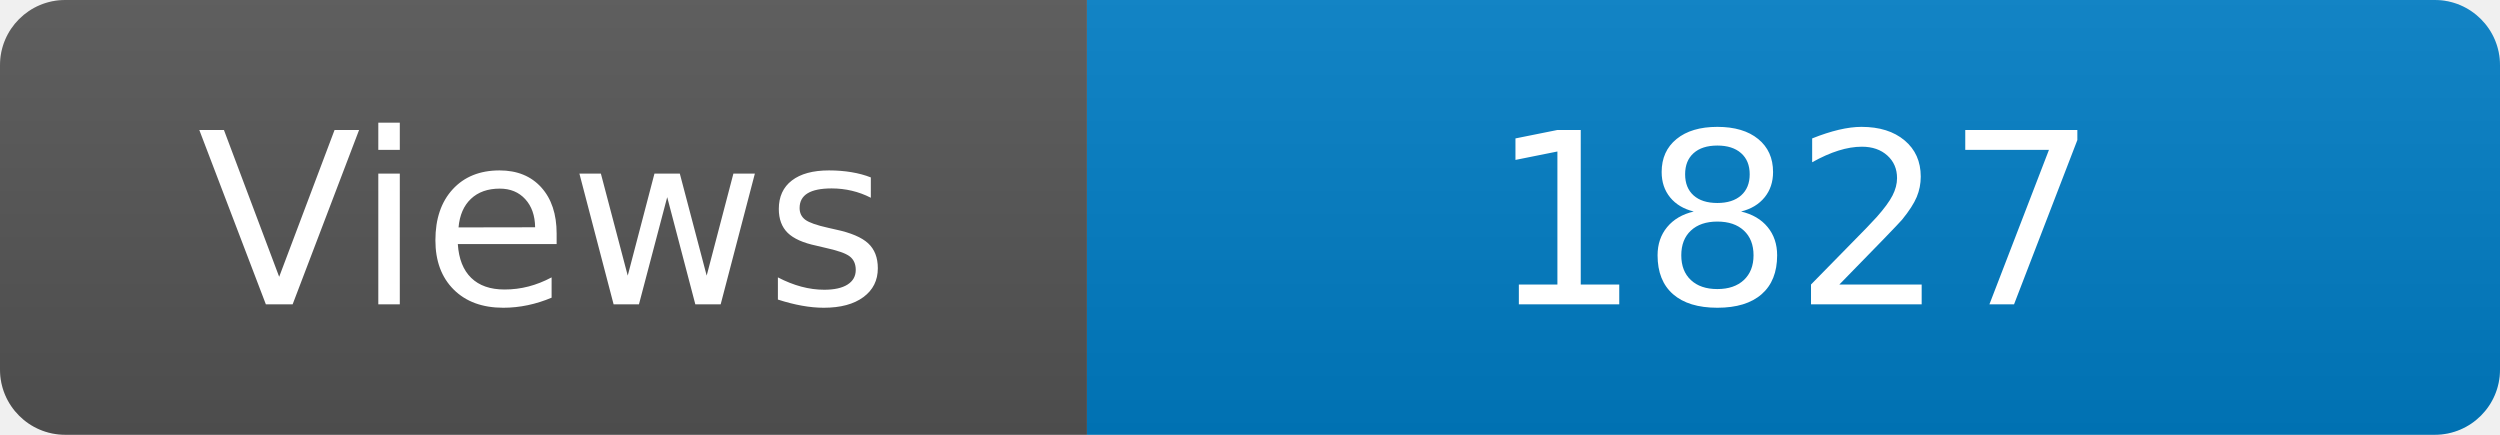
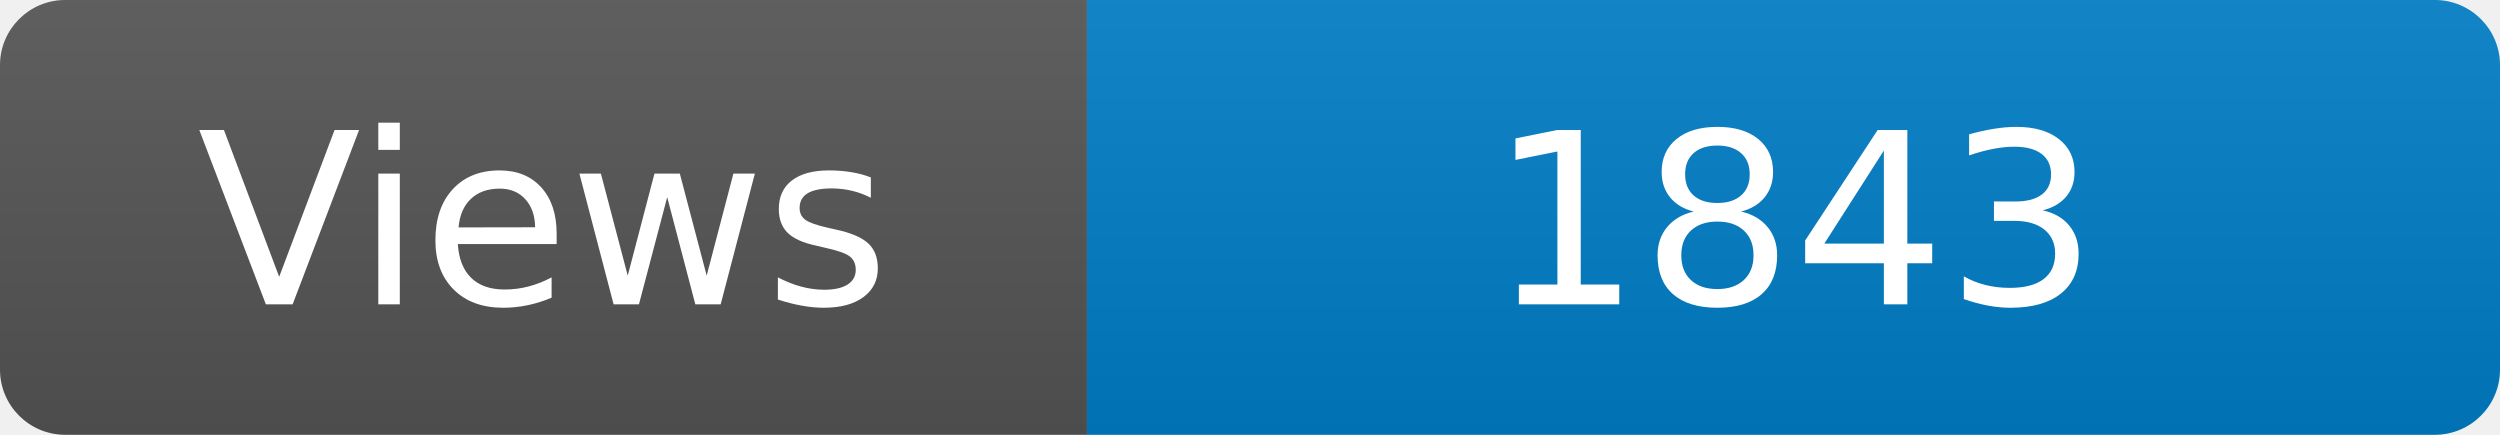
<svg xmlns="http://www.w3.org/2000/svg" width="115" height="20" role="img" aria-label="Maintained?: yes">
  <linearGradient id="s" x2="0" y2="100%">
    <stop offset="0" stop-color="#bbb" stop-opacity=".1" />
    <stop offset="1" stop-opacity=".1" />
  </linearGradient>
  <clipPath id="r">
    <rect width="115" height="20" rx="3" fill="#fff" />
  </clipPath>
  <g clip-path="url(#r)">
    <rect width="50" height="20" fill="#555" />
    <rect x="50" width="160" height="20" fill="#007ec6" />
    <rect width="115" height="20" fill="url(#s)" />
  </g>
  <g fill="#fff" text-anchor="middle" font-family="Verdana,Geneva,DejaVu Sans,sans-serif" font-size="110">
    <text x="250" y="140" transform="scale(.1)" fill="#fff">Views</text>
-     <text x="825" y="140" transform="scale(.1)" fill="#fff">1827</text>
+     <text x="825" y="140" transform="scale(.1)" fill="#fff">1843</text>
  </g>
</svg>
